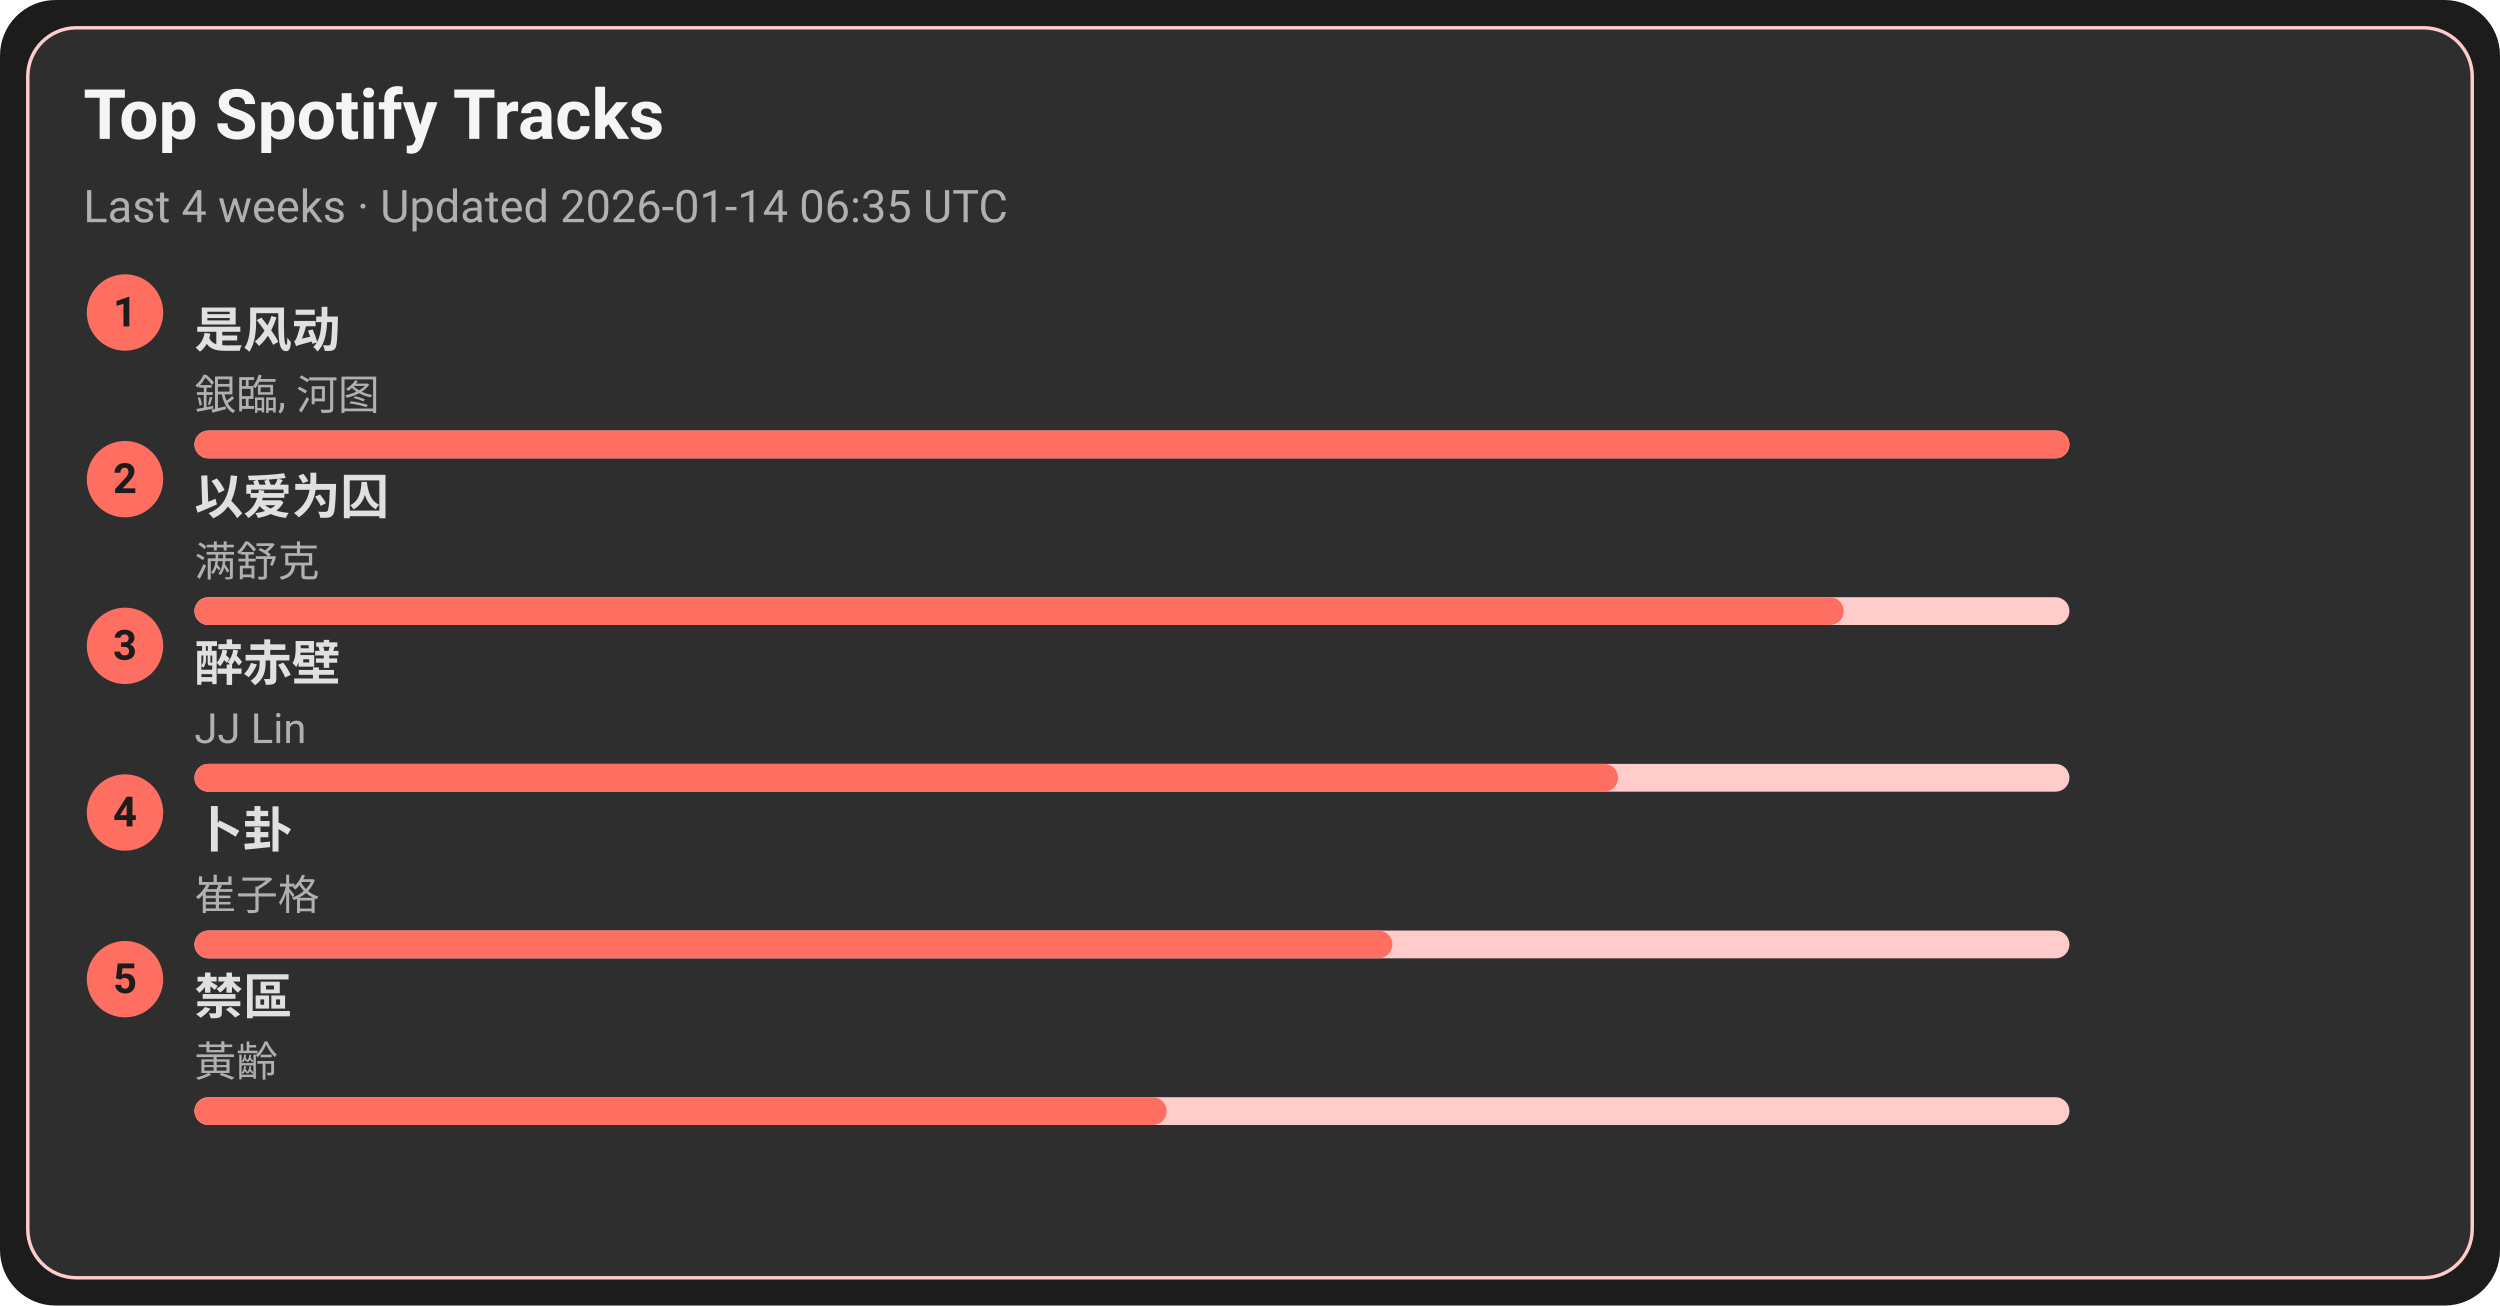
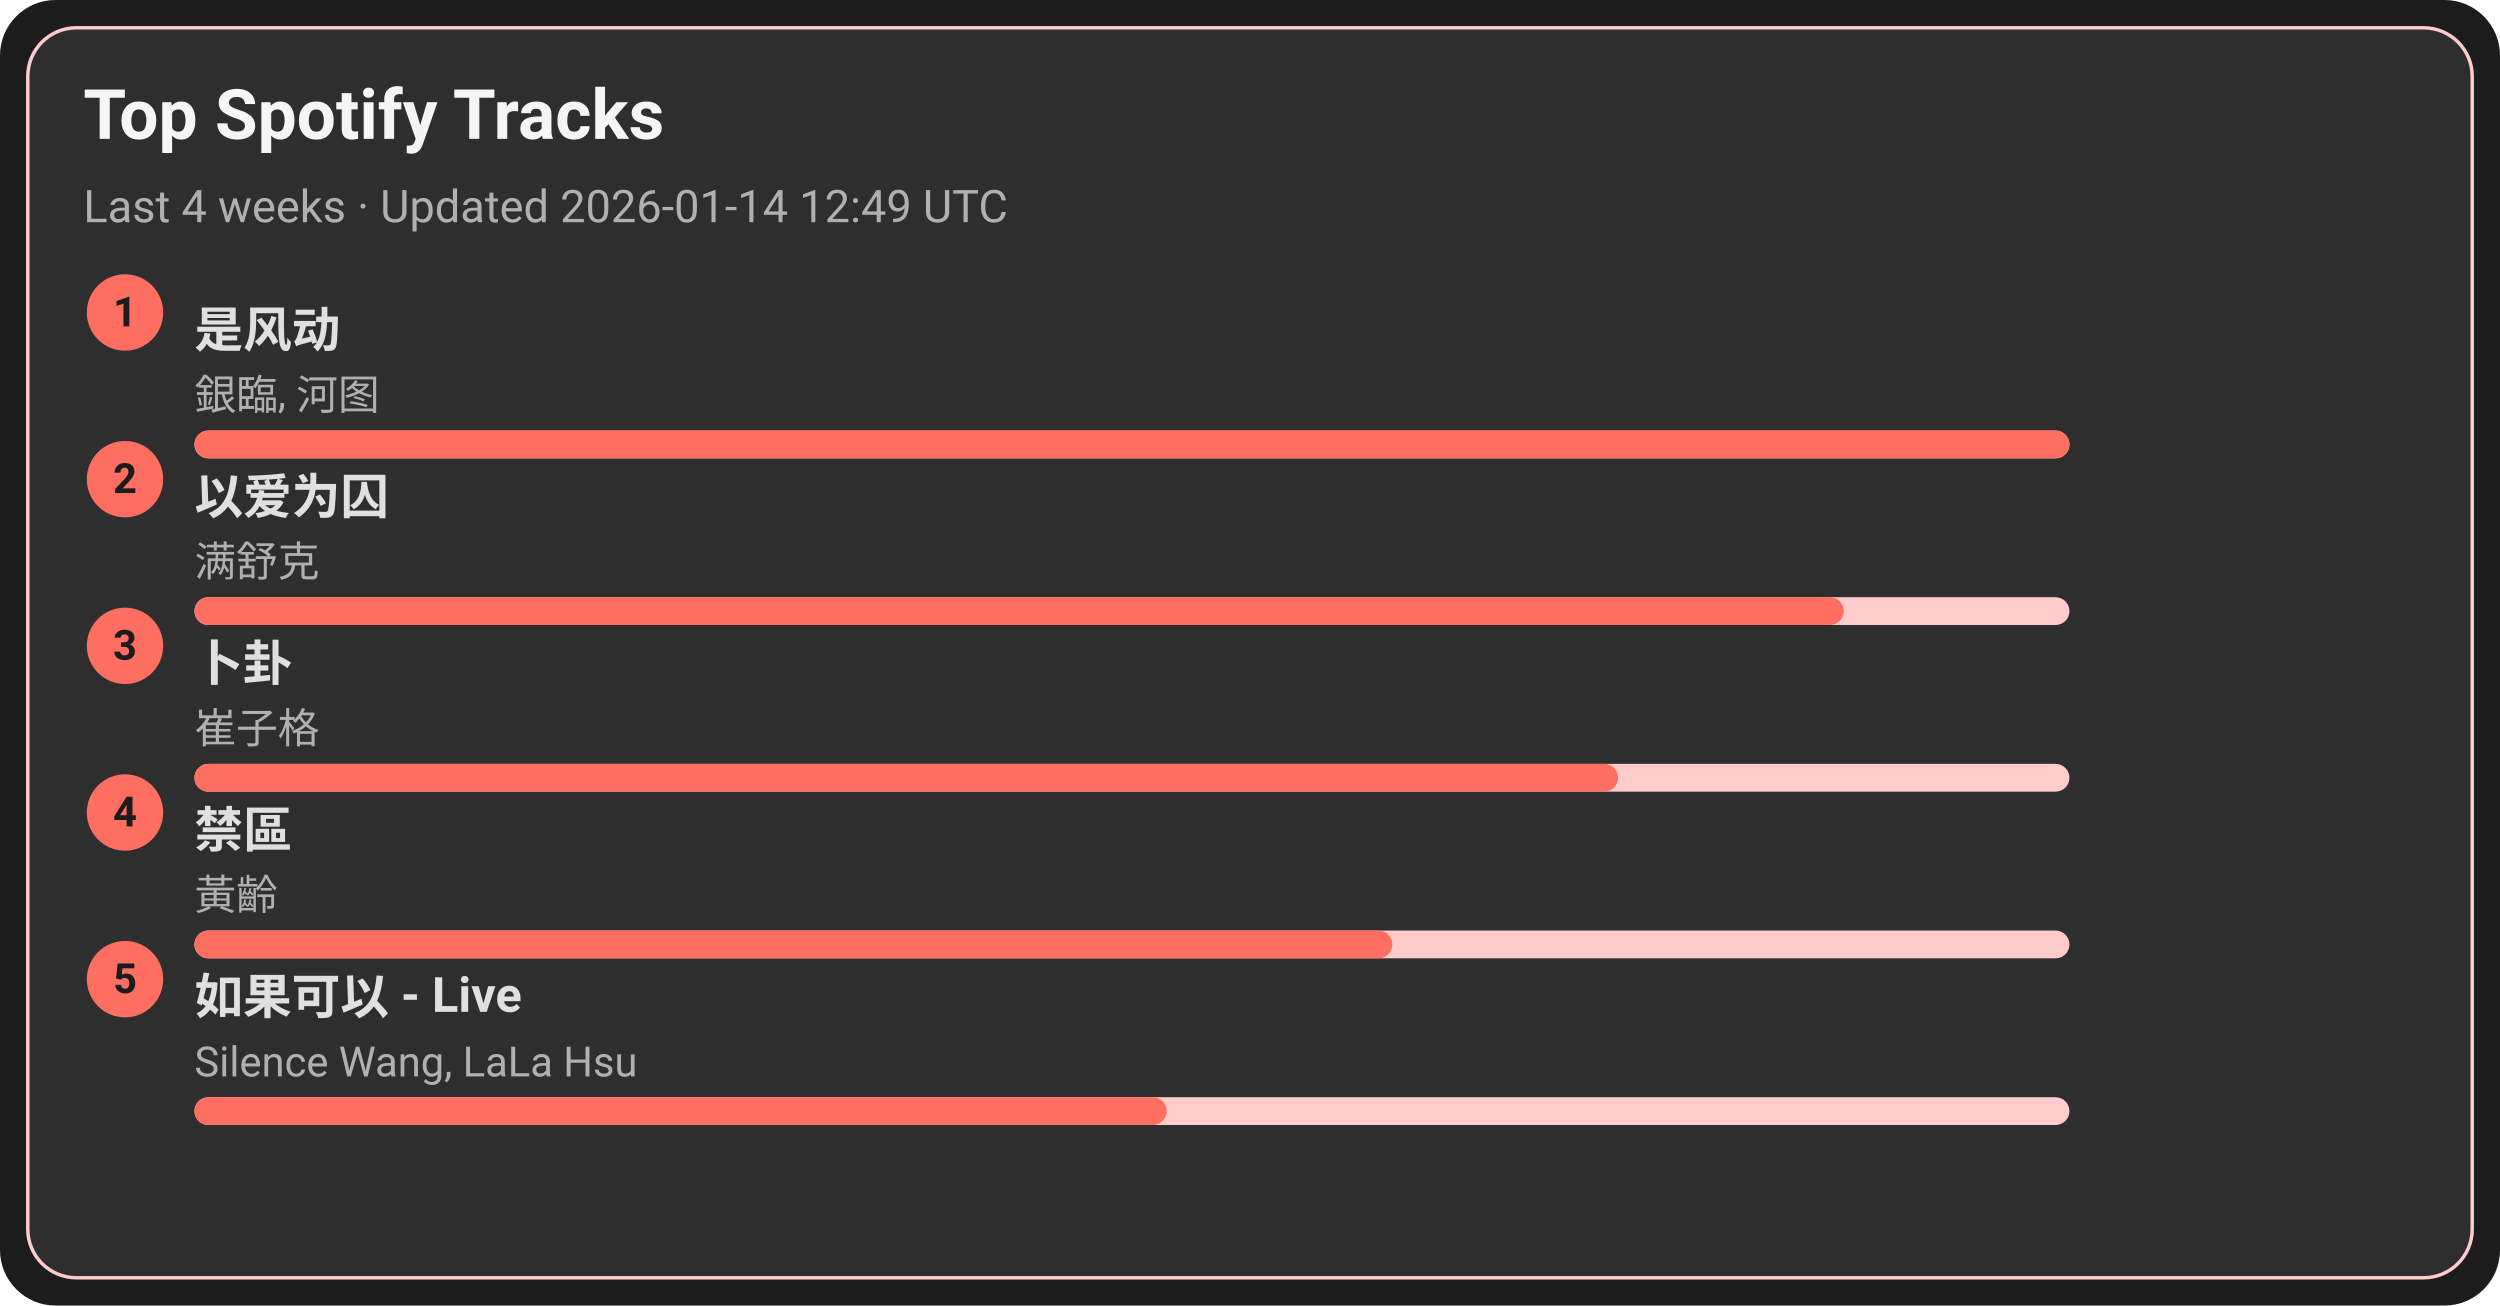
<svg xmlns="http://www.w3.org/2000/svg" width="720" height="376" viewBox="0 0 720 376">
  <style>text{font-family:-apple-system,BlinkMacSystemFont,Segoe UI,Roboto,Ubuntu,Helvetica Neue,Arial,Noto Sans,sans-serif}</style>
  <rect width="720" height="376" rx="16" fill="#1c1c1c" />
  <rect x="8" y="8" width="704" height="360" rx="14" fill="#2e2e2e" stroke="#ffcccb" />
  <text x="24" y="40" font-size="20" fill="#f5f5f5" font-weight="600">Top Spotify Tracks</text>
-   <text x="24" y="64" font-size="13" fill="#b0b0b0">Last 4 weeks · Updated 2026-01-14 06:35 UTC</text>
+   <text x="24" y="64" font-size="13" fill="#b0b0b0">Last 4 weeks · Updated 2026-01-14 12:49 UTC</text>
  <circle cx="36" cy="90" r="11" fill="#ff6f61" />
  <text x="36" y="94" text-anchor="middle" font-size="12" fill="#1c1c1c" font-weight="700">1</text>
  <a href="https://open.spotify.com/track/3lePQ8c4jq7bTePsXEmslh" target="_blank" rel="noopener noreferrer">
    <text x="56" y="100" font-size="14" fill="#e0e0e0" font-weight="600">是风动</text>
  </a>
  <text x="56" y="118" font-size="12" fill="#b0b0b0">銀臨, 河图</text>
  <rect x="56" y="124" width="540" height="8" rx="4" fill="#ffcccb" />
  <rect x="56" y="124" width="540" height="8" rx="4" fill="#ff6f61" />
  <circle cx="36" cy="138" r="11" fill="#ff6f61" />
  <text x="36" y="142" text-anchor="middle" font-size="12" fill="#1c1c1c" font-weight="700">2</text>
  <a href="https://open.spotify.com/track/0RW2LEfGQK5BaIho6sSLqf" target="_blank" rel="noopener noreferrer">
    <text x="56" y="148" font-size="14" fill="#e0e0e0" font-weight="600">以爱为囚</text>
  </a>
  <text x="56" y="166" font-size="12" fill="#b0b0b0">满舒克</text>
  <rect x="56" y="172" width="540" height="8" rx="4" fill="#ffcccb" />
  <rect x="56" y="172" width="475" height="8" rx="4" fill="#ff6f61" />
  <circle cx="36" cy="186" r="11" fill="#ff6f61" />
  <text x="36" y="190" text-anchor="middle" font-size="12" fill="#1c1c1c" font-weight="700">3</text>
-   <a href="https://open.spotify.com/track/69lAYqbyHL1A0gctdLd9WV" target="_blank" rel="noopener noreferrer">
-     <text x="56" y="196" font-size="14" fill="#e0e0e0" font-weight="600">醉赤壁</text>
+   <a href="https://open.spotify.com/track/4ToeYifpQaikbYa7krOD6s" target="_blank" rel="noopener noreferrer">
+     <text x="56" y="196" font-size="14" fill="#e0e0e0" font-weight="600">卜卦</text>
  </a>
-   <text x="56" y="214" font-size="12" fill="#b0b0b0">JJ Lin</text>
+   <text x="56" y="214" font-size="12" fill="#b0b0b0">崔子格</text>
  <rect x="56" y="220" width="540" height="8" rx="4" fill="#ffcccb" />
  <rect x="56" y="220" width="410" height="8" rx="4" fill="#ff6f61" />
  <circle cx="36" cy="234" r="11" fill="#ff6f61" />
  <text x="36" y="238" text-anchor="middle" font-size="12" fill="#1c1c1c" font-weight="700">4</text>
-   <a href="https://open.spotify.com/track/4ToeYifpQaikbYa7krOD6s" target="_blank" rel="noopener noreferrer">
-     <text x="56" y="244" font-size="14" fill="#e0e0e0" font-weight="600">卜卦</text>
+   <a href="https://open.spotify.com/track/5HAMeMgu9hGL5a8ZwNz6cp" target="_blank" rel="noopener noreferrer">
+     <text x="56" y="244" font-size="14" fill="#e0e0e0" font-weight="600">禁區</text>
  </a>
-   <text x="56" y="262" font-size="12" fill="#b0b0b0">崔子格</text>
+   <text x="56" y="262" font-size="12" fill="#b0b0b0">黃齡</text>
  <rect x="56" y="268" width="540" height="8" rx="4" fill="#ffcccb" />
  <rect x="56" y="268" width="345" height="8" rx="4" fill="#ff6f61" />
  <circle cx="36" cy="282" r="11" fill="#ff6f61" />
  <text x="36" y="286" text-anchor="middle" font-size="12" fill="#1c1c1c" font-weight="700">5</text>
-   <a href="https://open.spotify.com/track/5HAMeMgu9hGL5a8ZwNz6cp" target="_blank" rel="noopener noreferrer">
-     <text x="56" y="292" font-size="14" fill="#e0e0e0" font-weight="600">禁區</text>
+   <a href="https://open.spotify.com/track/6IF65dJzfmPcX7jwDegwoo" target="_blank" rel="noopener noreferrer">
+     <text x="56" y="292" font-size="14" fill="#e0e0e0" font-weight="600">如果可以 - Live</text>
  </a>
-   <text x="56" y="310" font-size="12" fill="#b0b0b0">黃齡</text>
+   <text x="56" y="310" font-size="12" fill="#b0b0b0">Silence Wang, LaLa Hsu</text>
  <rect x="56" y="316" width="540" height="8" rx="4" fill="#ffcccb" />
  <rect x="56" y="316" width="280" height="8" rx="4" fill="#ff6f61" />
</svg>
